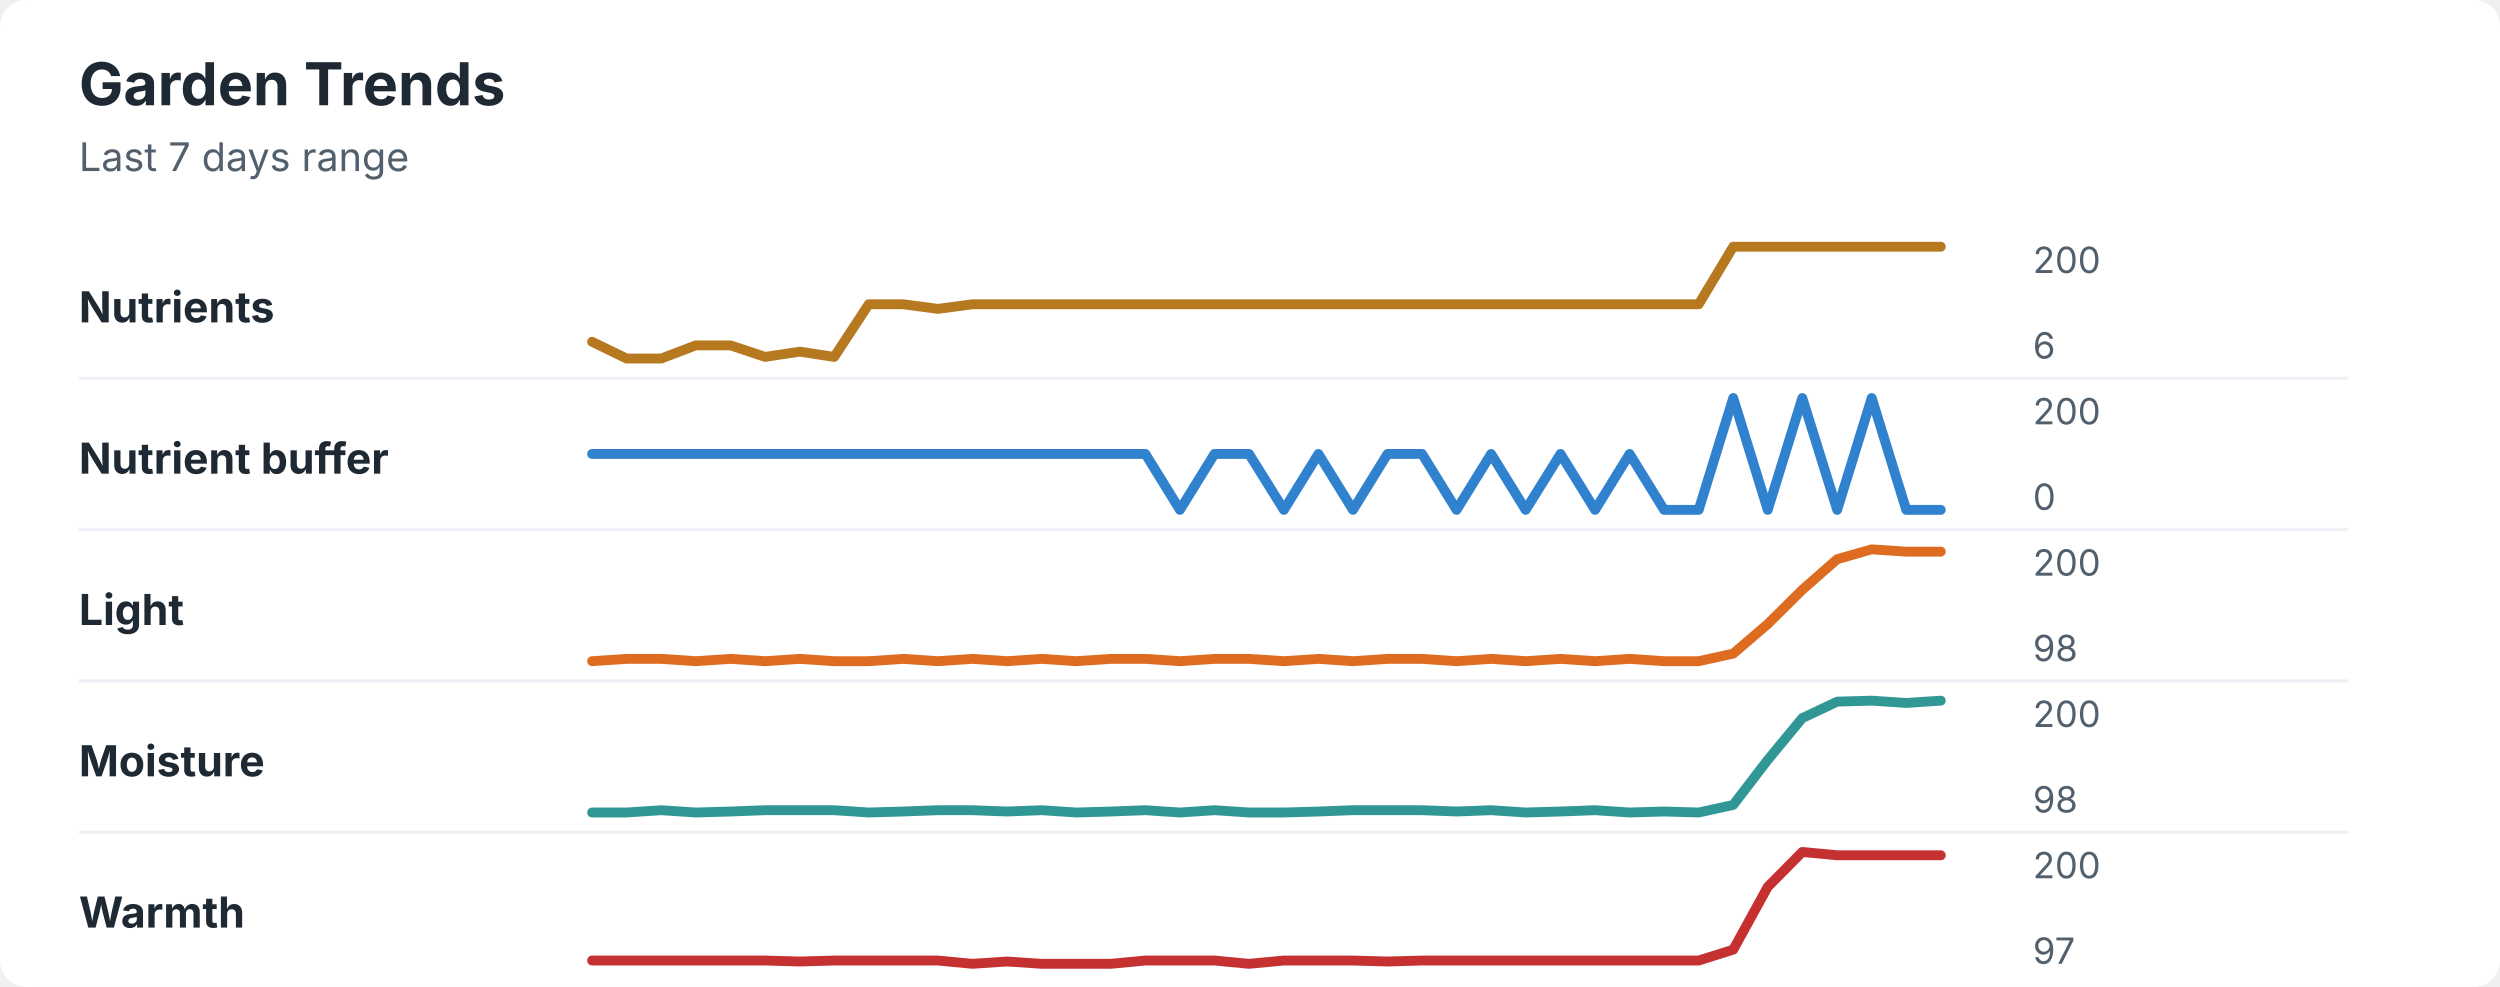
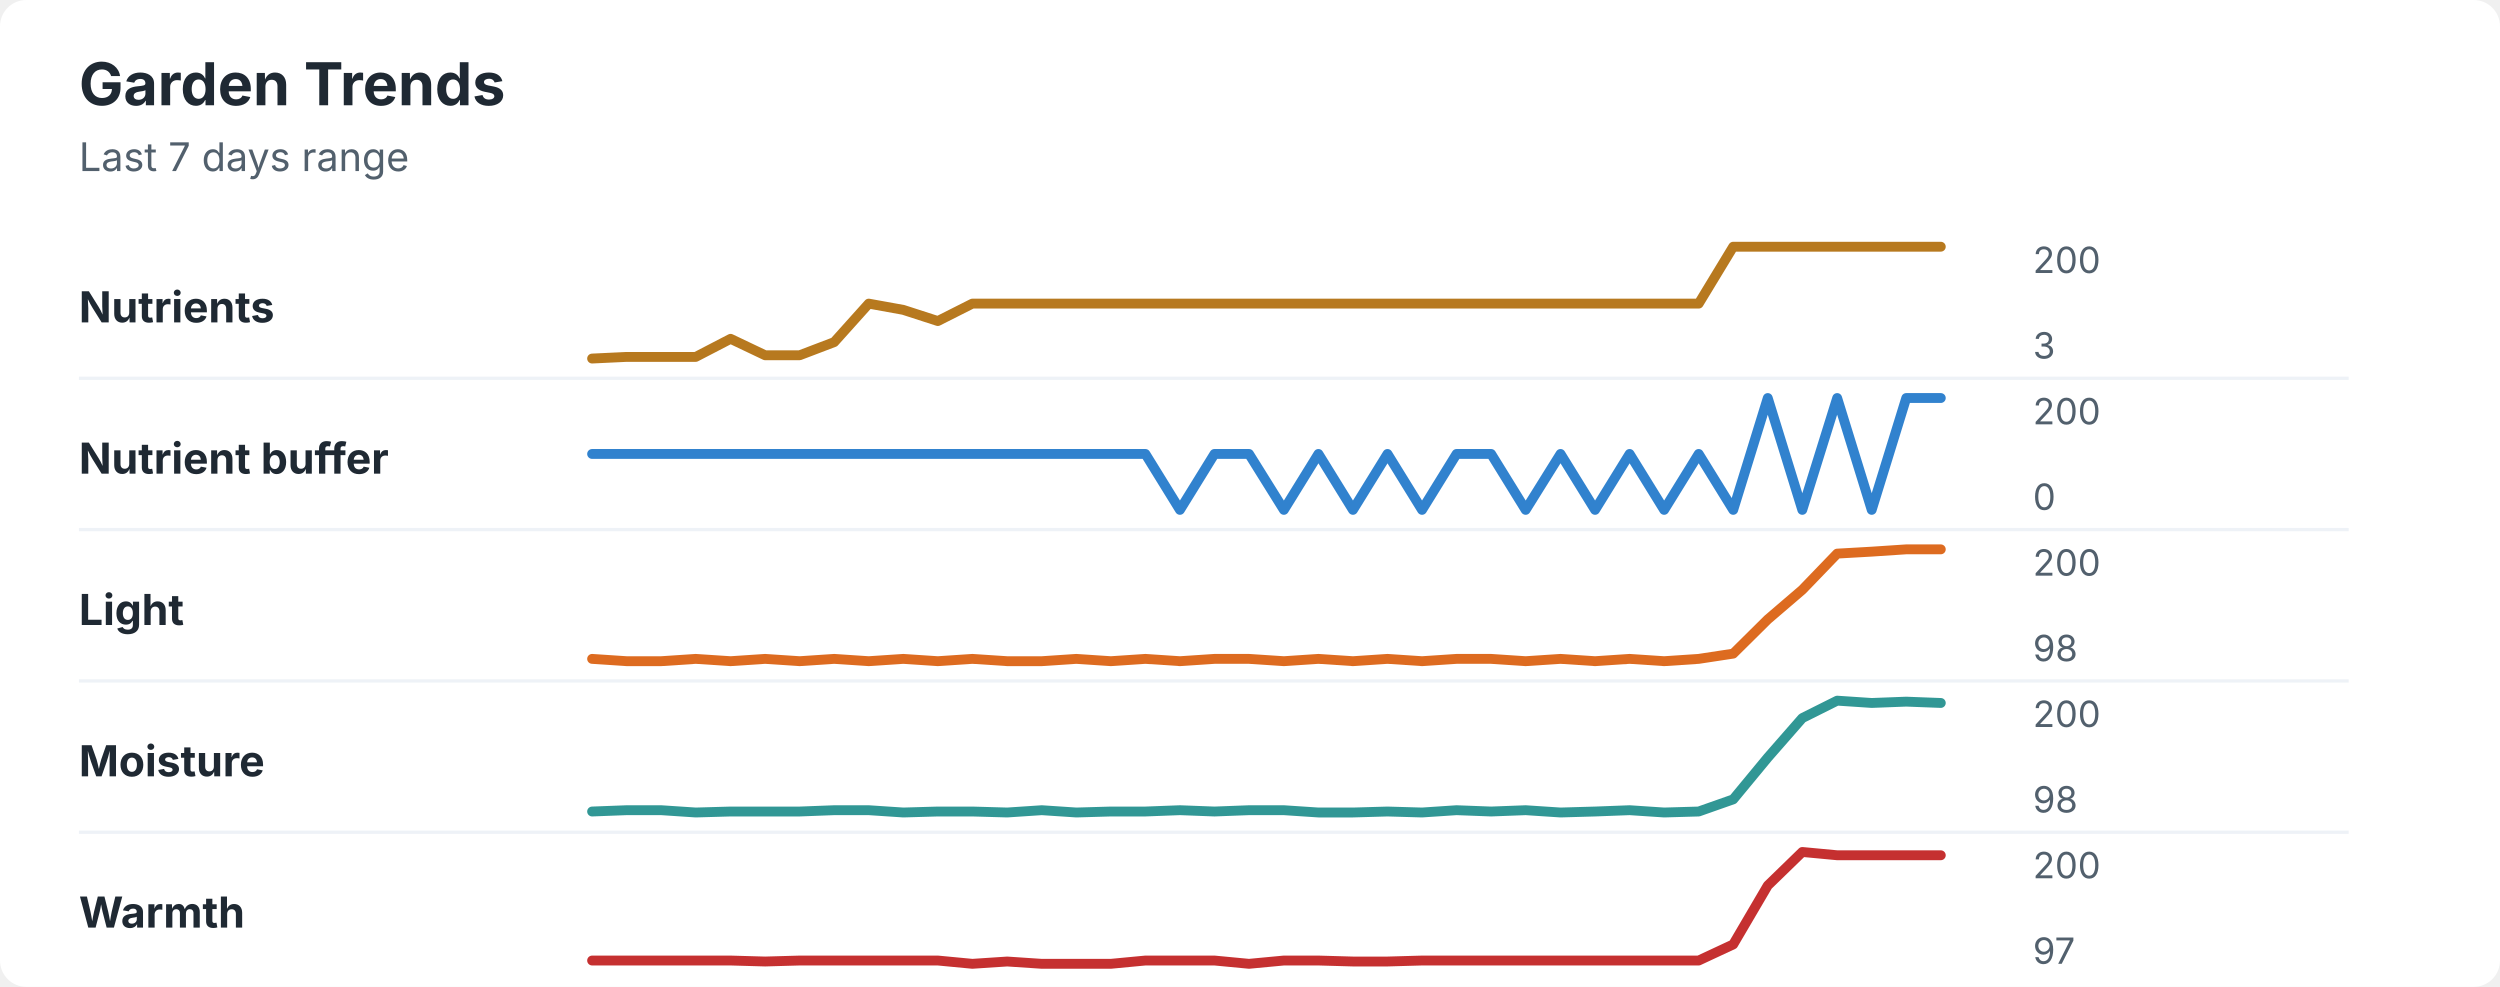
<svg xmlns="http://www.w3.org/2000/svg" width="760" height="300" viewBox="0 0 760 300" role="img" aria-labelledby="title desc">
  <rect width="760" height="300" rx="8" fill="#ffffff" />
  <style>
    text { font-family: -apple-system, BlinkMacSystemFont, "Segoe UI", sans-serif; }
    .title { font-size: 18px; font-weight: 700; fill: #1f2933; }
    .subtitle { font-size: 12px; fill: #52606d; }
    .label { font-size: 13px; font-weight: 650; fill: #1f2933; }
    .axis-value { font-size: 11px; fill: #52606d; }
    .separator { stroke: #eef2f7; stroke-width: 1; }
  </style>
  <text x="24" y="32" class="title">Garden Trends</text>
  <text x="24" y="52" class="subtitle">Last 7 days range</text>
  <text x="24" y="98" class="label">Nutrients</text>
-   <polyline points="180.0,103.9 190.5,109.0 201.0,109.0 211.5,105.0 222.1,105.0 232.6,108.5 243.1,106.9 253.6,108.5 264.1,92.5 274.6,92.5 285.1,93.9 295.6,92.5 306.2,92.5 316.7,92.5 327.2,92.5 337.7,92.5 348.2,92.5 358.7,92.5 369.2,92.5 379.7,92.5 390.3,92.5 400.8,92.5 411.3,92.5 421.8,92.5 432.3,92.5 442.8,92.5 453.3,92.5 463.8,92.5 474.4,92.5 484.9,92.5 495.4,92.5 505.9,92.5 516.4,92.5 526.9,75.0 537.4,75.0 547.9,75.0 558.5,75.0 569.0,75.0 579.5,75.0 590.0,75.0 " fill="none" stroke="#b7791f" stroke-width="3" stroke-linecap="round" stroke-linejoin="round" />
+   <polyline points="180.0,109.0 190.5,108.5 201.0,108.5 211.5,108.5 222.1,103.0 232.6,108.0 243.1,108.0 253.6,104.0 264.1,92.3 274.6,94.2 285.1,97.6 295.6,92.3 306.2,92.3 316.7,92.3 327.2,92.3 337.7,92.3 348.2,92.3 358.7,92.3 369.2,92.3 379.7,92.3 390.3,92.3 400.8,92.3 411.3,92.3 421.8,92.3 432.3,92.3 442.8,92.3 453.3,92.3 463.8,92.3 474.4,92.3 484.9,92.3 495.4,92.3 505.9,92.3 516.4,92.3 526.9,75.0 537.4,75.0 547.9,75.0 558.5,75.0 569.0,75.0 579.5,75.0 590.0,75.0 " fill="none" stroke="#b7791f" stroke-width="3" stroke-linecap="round" stroke-linejoin="round" />
  <text x="618" y="83" class="axis-value">200</text>
-   <text x="618" y="109" class="axis-value">6</text>
+   <text x="618" y="109" class="axis-value">3</text>
  <line x1="24" y1="115.0" x2="714" y2="115.0" class="separator" />
  <text x="24" y="144" class="label">Nutrient buffer</text>
-   <polyline points="180.0,138.0 190.5,138.0 201.0,138.0 211.5,138.0 222.1,138.0 232.6,138.0 243.1,138.0 253.6,138.0 264.1,138.0 274.6,138.0 285.1,138.0 295.6,138.0 306.2,138.0 316.7,138.0 327.2,138.0 337.7,138.0 348.2,138.0 358.7,155.0 369.2,138.0 379.7,138.0 390.3,155.0 400.8,138.0 411.3,155.0 421.8,138.0 432.3,138.0 442.8,155.0 453.3,138.0 463.8,155.0 474.4,138.0 484.9,155.0 495.4,138.0 505.9,155.0 516.4,155.0 526.9,121.0 537.4,155.0 547.9,121.0 558.5,155.0 569.0,121.0 579.5,155.0 590.0,155.0 " fill="none" stroke="#3182ce" stroke-width="3" stroke-linecap="round" stroke-linejoin="round" />
+   <polyline points="180.0,138.0 190.5,138.0 201.0,138.0 211.5,138.0 222.1,138.0 232.6,138.0 243.1,138.0 253.6,138.0 264.1,138.0 274.6,138.0 285.1,138.0 295.6,138.0 306.2,138.0 316.7,138.0 327.2,138.0 337.7,138.0 348.2,138.0 358.7,155.0 369.2,138.0 379.7,138.0 390.3,155.0 400.8,138.0 411.3,155.0 421.8,138.0 432.3,155.0 442.8,138.0 453.3,138.0 463.8,155.0 474.4,138.0 484.9,155.0 495.4,138.0 505.9,155.0 516.4,138.0 526.9,155.0 537.4,121.0 547.9,155.0 558.5,121.0 569.0,155.0 579.5,121.0 590.0,121.0 " fill="none" stroke="#3182ce" stroke-width="3" stroke-linecap="round" stroke-linejoin="round" />
  <text x="618" y="129" class="axis-value">200</text>
  <text x="618" y="155" class="axis-value">0</text>
  <line x1="24" y1="161.0" x2="714" y2="161.0" class="separator" />
  <text x="24" y="190" class="label">Light</text>
-   <polyline points="180.0,201.0 190.5,200.3 201.0,200.3 211.5,201.0 222.1,200.3 232.6,201.0 243.1,200.3 253.6,201.0 264.1,201.0 274.6,200.3 285.1,201.0 295.6,200.3 306.2,201.0 316.7,200.3 327.2,201.0 337.7,200.3 348.2,200.3 358.7,201.0 369.2,200.3 379.7,200.3 390.3,201.0 400.8,200.3 411.3,201.0 421.8,200.3 432.3,200.3 442.8,201.0 453.3,200.3 463.8,201.0 474.4,200.3 484.9,201.0 495.4,200.3 505.9,201.0 516.4,201.0 526.9,198.7 537.4,189.7 547.9,179.3 558.5,170.0 569.0,167.0 579.5,167.7 590.0,167.7 " fill="none" stroke="#dd6b20" stroke-width="3" stroke-linecap="round" stroke-linejoin="round" />
+   <polyline points="180.0,200.3 190.5,201.0 201.0,201.0 211.5,200.3 222.1,201.0 232.6,200.3 243.1,201.0 253.6,200.3 264.1,201.0 274.6,200.3 285.1,201.0 295.6,200.3 306.2,201.0 316.7,201.0 327.2,200.3 337.7,201.0 348.2,200.3 358.7,201.0 369.2,200.3 379.7,200.3 390.3,201.0 400.8,200.3 411.3,201.0 421.8,200.3 432.3,201.0 442.8,200.3 453.3,200.3 463.8,201.0 474.4,200.3 484.9,201.0 495.4,200.3 505.9,201.0 516.4,200.3 526.9,198.7 537.4,188.3 547.9,179.3 558.5,168.3 569.0,167.7 579.5,167.0 590.0,167.0 " fill="none" stroke="#dd6b20" stroke-width="3" stroke-linecap="round" stroke-linejoin="round" />
  <text x="618" y="175" class="axis-value">200</text>
  <text x="618" y="201" class="axis-value">98</text>
  <line x1="24" y1="207.0" x2="714" y2="207.0" class="separator" />
  <text x="24" y="236" class="label">Moisture</text>
-   <polyline points="180.0,247.0 190.5,247.0 201.0,246.3 211.5,247.0 222.1,246.7 232.6,246.3 243.1,246.3 253.6,246.3 264.1,247.0 274.6,246.7 285.1,246.3 295.6,246.3 306.2,246.7 316.7,246.3 327.2,247.0 337.7,246.7 348.2,246.3 358.7,247.0 369.2,246.3 379.7,247.0 390.3,247.0 400.8,246.7 411.3,246.3 421.8,246.3 432.3,246.3 442.8,246.7 453.3,246.3 463.8,247.0 474.4,246.7 484.9,246.3 495.4,247.0 505.9,246.7 516.4,247.0 526.9,244.7 537.4,231.0 547.9,218.3 558.5,213.3 569.0,213.0 579.5,213.7 590.0,213.0 " fill="none" stroke="#319795" stroke-width="3" stroke-linecap="round" stroke-linejoin="round" />
+   <polyline points="180.0,246.7 190.5,246.3 201.0,246.3 211.5,247.0 222.1,246.7 232.6,246.7 243.1,246.7 253.6,246.3 264.1,246.3 274.6,247.0 285.1,246.7 295.6,246.7 306.2,247.0 316.7,246.3 327.2,247.0 337.7,246.7 348.2,246.7 358.7,246.3 369.2,246.7 379.7,246.3 390.3,246.3 400.8,247.0 411.3,247.0 421.8,246.7 432.3,247.0 442.8,246.3 453.3,246.7 463.8,246.3 474.4,247.0 484.9,246.7 495.4,246.3 505.9,247.0 516.4,246.7 526.9,243.0 537.4,230.3 547.9,218.3 558.5,213.0 569.0,213.7 579.5,213.3 590.0,213.7 " fill="none" stroke="#319795" stroke-width="3" stroke-linecap="round" stroke-linejoin="round" />
  <text x="618" y="221" class="axis-value">200</text>
  <text x="618" y="247" class="axis-value">98</text>
  <line x1="24" y1="253.0" x2="714" y2="253.0" class="separator" />
  <text x="24" y="282" class="label">Warmth</text>
-   <polyline points="180.0,292.0 190.5,292.0 201.0,292.0 211.5,292.0 222.1,292.0 232.6,292.0 243.1,292.3 253.6,292.0 264.1,292.0 274.6,292.0 285.1,292.0 295.6,293.0 306.2,292.3 316.7,293.0 327.2,293.0 337.7,293.0 348.2,292.0 358.7,292.0 369.2,292.0 379.7,293.0 390.3,292.0 400.8,292.0 411.3,292.0 421.8,292.3 432.3,292.0 442.8,292.0 453.3,292.0 463.8,292.0 474.4,292.0 484.9,292.0 495.4,292.0 505.9,292.0 516.4,292.0 526.9,288.7 537.4,269.6 547.9,259.0 558.5,260.0 569.0,260.0 579.5,260.0 590.0,260.0 " fill="none" stroke="#c53030" stroke-width="3" stroke-linecap="round" stroke-linejoin="round" />
+   <polyline points="180.0,292.0 190.5,292.0 201.0,292.0 211.5,292.0 222.1,292.0 232.6,292.3 243.1,292.0 253.6,292.0 264.1,292.0 274.6,292.0 285.1,292.0 295.6,293.0 306.2,292.3 316.7,293.0 327.2,293.0 337.7,293.0 348.2,292.0 358.7,292.0 369.2,292.0 379.7,293.0 390.3,292.0 400.8,292.0 411.3,292.3 421.8,292.3 432.3,292.0 442.8,292.0 453.3,292.0 463.8,292.0 474.4,292.0 484.9,292.0 495.4,292.0 505.9,292.0 516.4,292.0 526.9,287.1 537.4,269.2 547.9,259.0 558.5,260.0 569.0,260.0 579.5,260.0 590.0,260.0 " fill="none" stroke="#c53030" stroke-width="3" stroke-linecap="round" stroke-linejoin="round" />
  <text x="618" y="267" class="axis-value">200</text>
  <text x="618" y="293" class="axis-value">97</text>
</svg>
